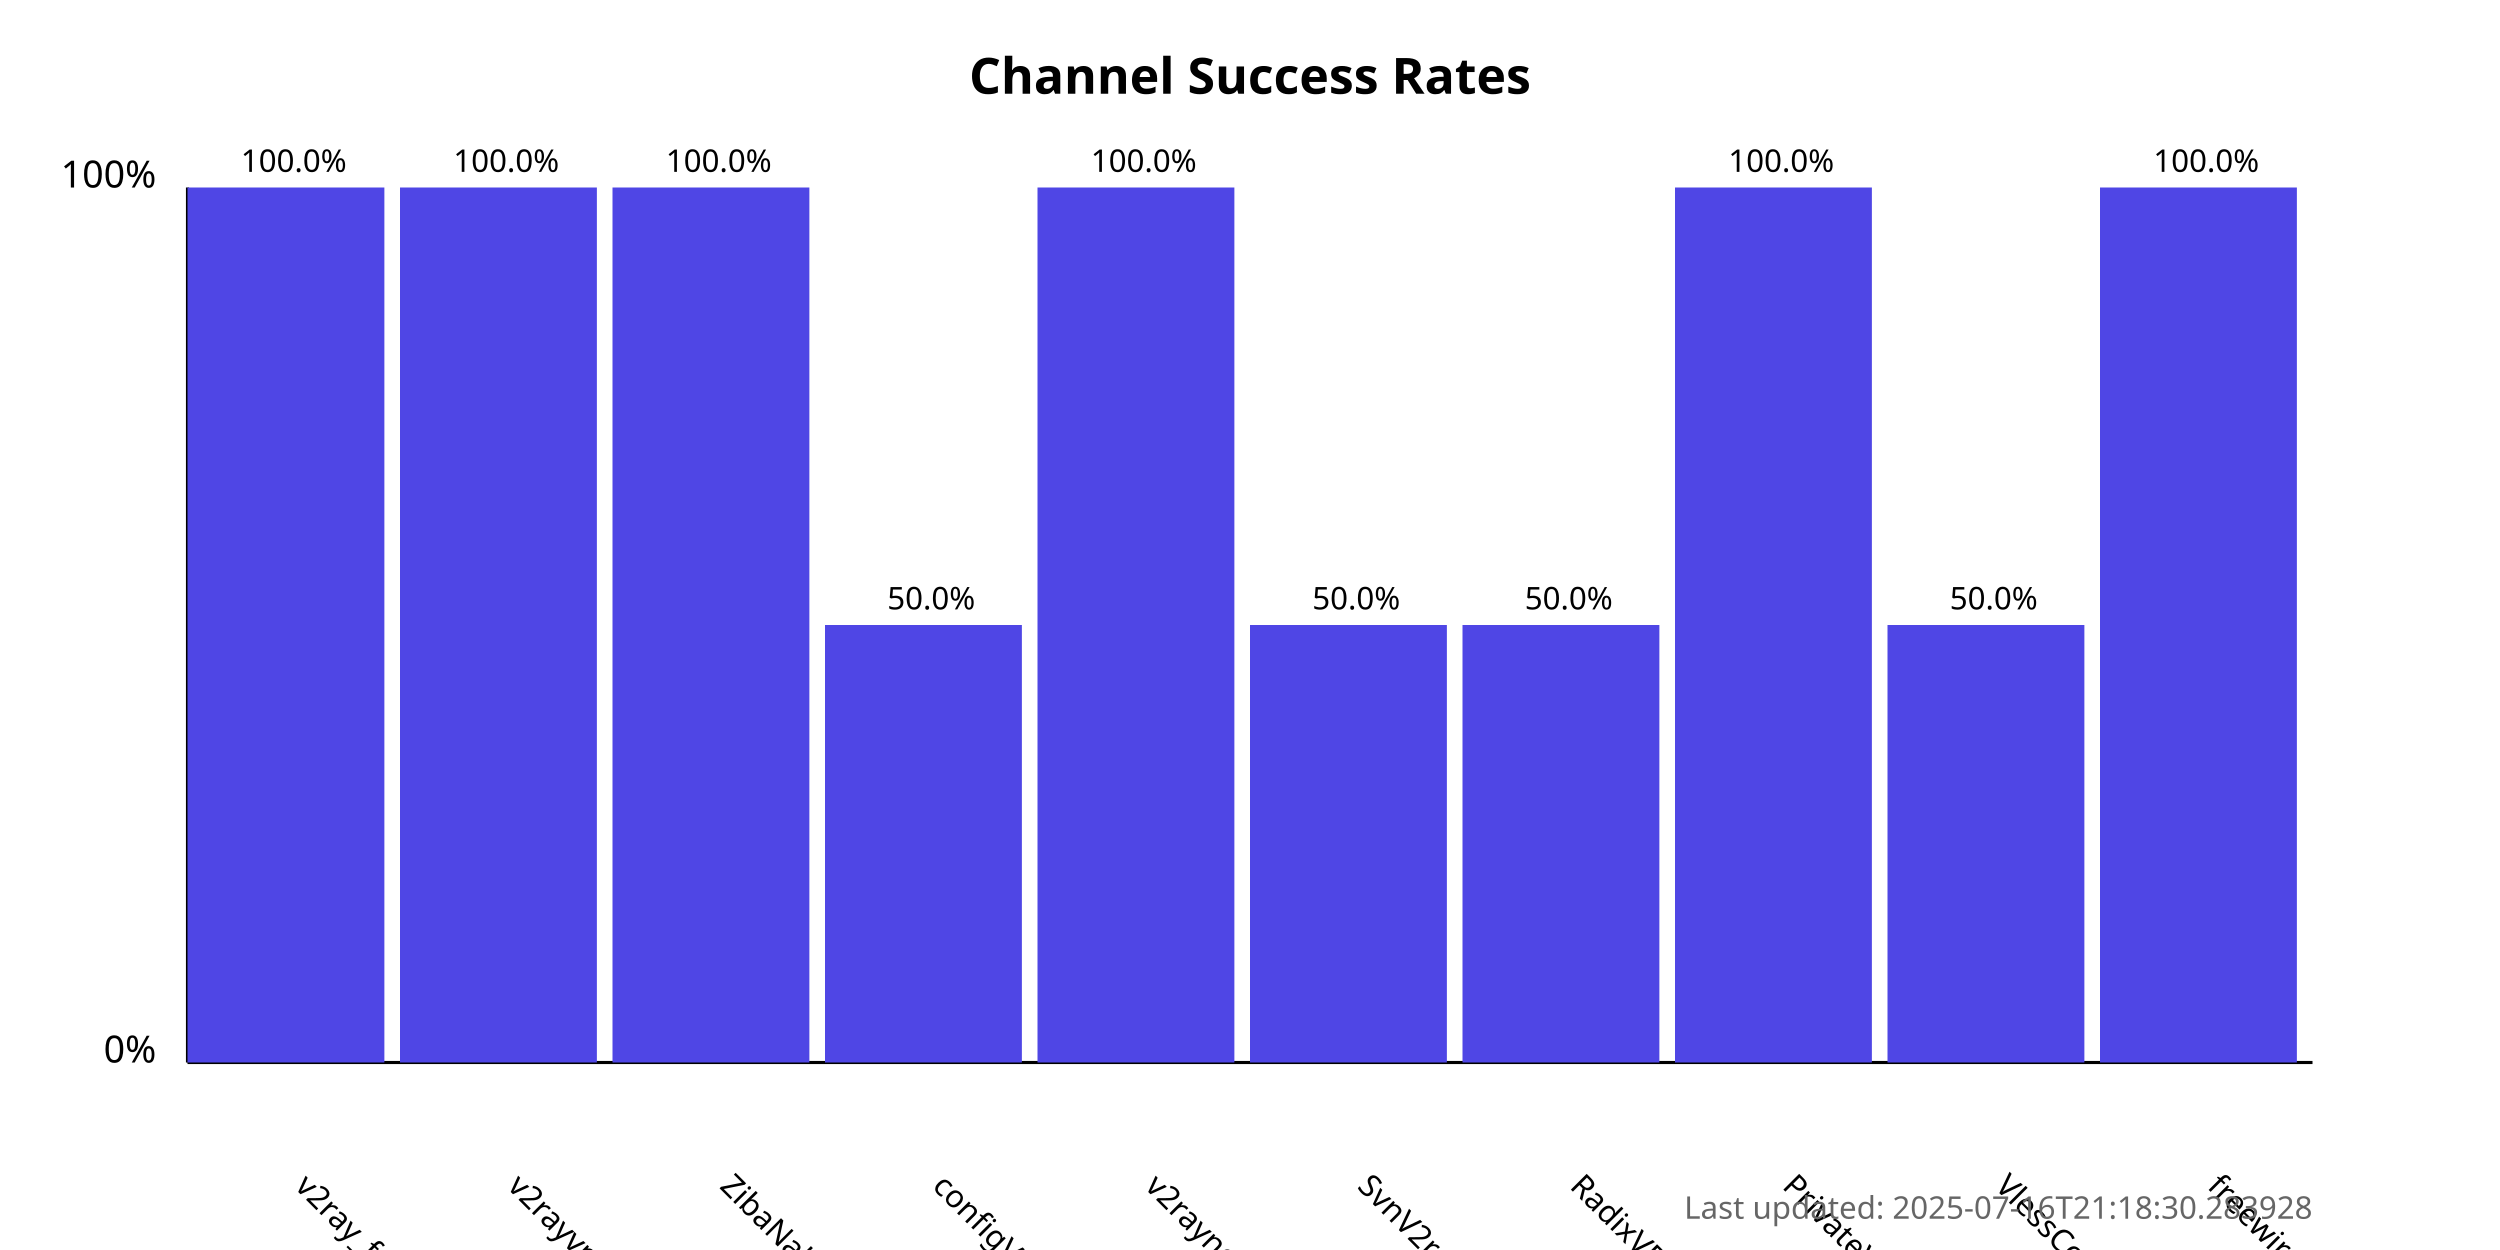
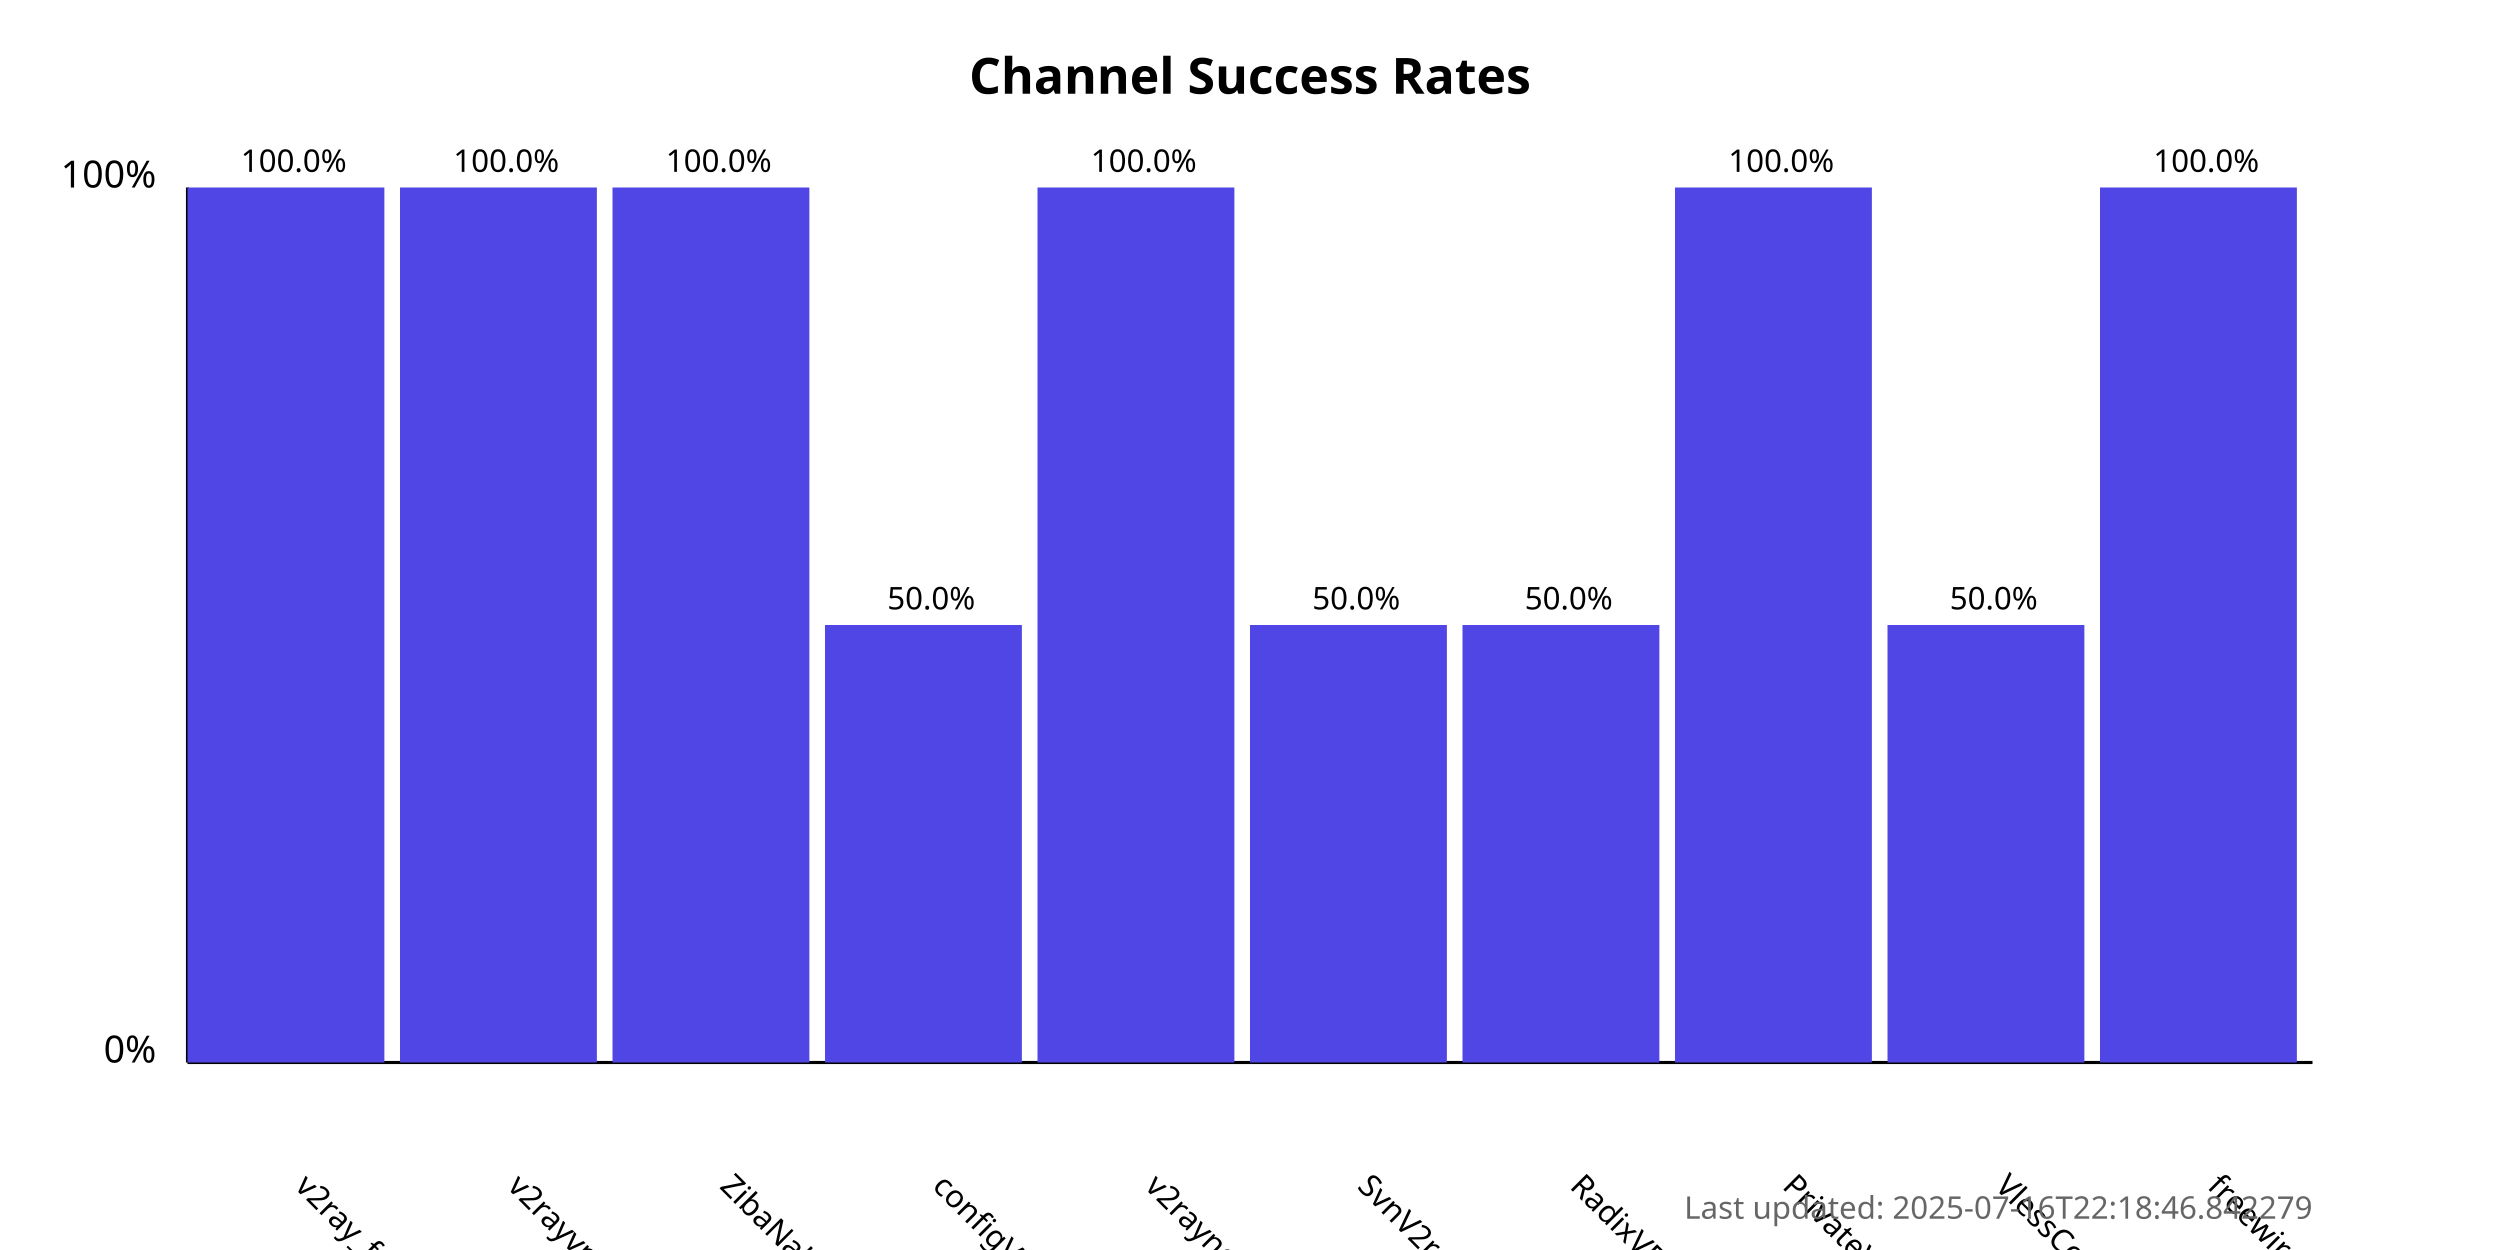
<svg xmlns="http://www.w3.org/2000/svg" width="800" height="400">
  <style>
            .chart-title { font: bold 16px sans-serif; }
            .axis-label { font: 12px sans-serif; }
            .tick-label { font: 10px sans-serif; }
            .bar { fill: #4f46e5; }
            .bar:hover { fill: #6366f1; }
            .timestamp { font: 10px sans-serif; fill: #666; }
        </style>
  <text x="400.0" y="30" text-anchor="middle" class="chart-title">
            Channel Success Rates
        </text>
  <line x1="60" y1="340" x2="60" y2="60" stroke="black" stroke-width="1" />
  <line x1="60" y1="340" x2="740" y2="340" stroke="black" stroke-width="1" />
  <text x="50" y="340" text-anchor="end" class="axis-label">0%</text>
  <text x="50" y="60" text-anchor="end" class="axis-label">100%</text>
  <g>
    <rect x="60" y="60.0" width="63.0" height="280.0" class="bar" />
    <text x="94.0" y="380" transform="rotate(45, 94.0, 380)" text-anchor="start" class="tick-label">
                v2ray_free_conf
            </text>
    <text x="94.0" y="55.0" text-anchor="middle" class="tick-label">
                100.0%
            </text>
  </g>
  <g>
    <rect x="128.0" y="60.0" width="63.0" height="280.0" class="bar" />
    <text x="162.0" y="380" transform="rotate(45, 162.0, 380)" text-anchor="start" class="tick-label">
                v2rayvpno
            </text>
    <text x="162.0" y="55.0" text-anchor="middle" class="tick-label">
                100.0%
            </text>
  </g>
  <g>
    <rect x="196.0" y="60.0" width="63.0" height="280.0" class="bar" />
    <text x="230.0" y="380" transform="rotate(45, 230.0, 380)" text-anchor="start" class="tick-label">
                ZibaNabz
            </text>
    <text x="230.0" y="55.0" text-anchor="middle" class="tick-label">
                100.0%
            </text>
  </g>
  <g>
    <rect x="264.0" y="200.0" width="63.0" height="140.0" class="bar" />
    <text x="298.0" y="380" transform="rotate(45, 298.0, 380)" text-anchor="start" class="tick-label">
                configV2rayForFree
            </text>
    <text x="298.0" y="195.0" text-anchor="middle" class="tick-label">
                50.0%
            </text>
  </g>
  <g>
    <rect x="332.0" y="60.0" width="63.0" height="280.0" class="bar" />
    <text x="366.0" y="380" transform="rotate(45, 366.0, 380)" text-anchor="start" class="tick-label">
                v2rayngvpn
            </text>
    <text x="366.0" y="55.0" text-anchor="middle" class="tick-label">
                100.0%
            </text>
  </g>
  <g>
    <rect x="400.0" y="200.0" width="63.0" height="140.0" class="bar" />
    <text x="434.0" y="380" transform="rotate(45, 434.0, 380)" text-anchor="start" class="tick-label">
                SvnV2ray
            </text>
    <text x="434.0" y="195.0" text-anchor="middle" class="tick-label">
                50.0%
            </text>
  </g>
  <g>
    <rect x="468.0" y="200.0" width="63.0" height="140.0" class="bar" />
    <text x="502.0" y="380" transform="rotate(45, 502.0, 380)" text-anchor="start" class="tick-label">
                RadixVPN
            </text>
    <text x="502.0" y="195.0" text-anchor="middle" class="tick-label">
                50.0%
            </text>
  </g>
  <g>
    <rect x="536.0" y="60.0" width="63.0" height="280.0" class="bar" />
    <text x="570.0" y="380" transform="rotate(45, 570.0, 380)" text-anchor="start" class="tick-label">
                PrivateVPNs
            </text>
    <text x="570.0" y="55.0" text-anchor="middle" class="tick-label">
                100.0%
            </text>
  </g>
  <g>
    <rect x="604.0" y="200.0" width="63.0" height="140.0" class="bar" />
    <text x="638.0" y="380" transform="rotate(45, 638.0, 380)" text-anchor="start" class="tick-label">
                VlessConfig
            </text>
    <text x="638.0" y="195.0" text-anchor="middle" class="tick-label">
                50.0%
            </text>
  </g>
  <g>
    <rect x="672.0" y="60.0" width="63.0" height="280.0" class="bar" />
    <text x="706.0" y="380" transform="rotate(45, 706.0, 380)" text-anchor="start" class="tick-label">
                freewireguard
            </text>
    <text x="706.0" y="55.0" text-anchor="middle" class="tick-label">
                100.0%
            </text>
  </g>
  <text x="740" y="390" text-anchor="end" class="timestamp">
-             Last updated: 2025-07-16T21:18:30.283928
+             Last updated: 2025-07-16T22:18:46.842279
        </text>
</svg>
